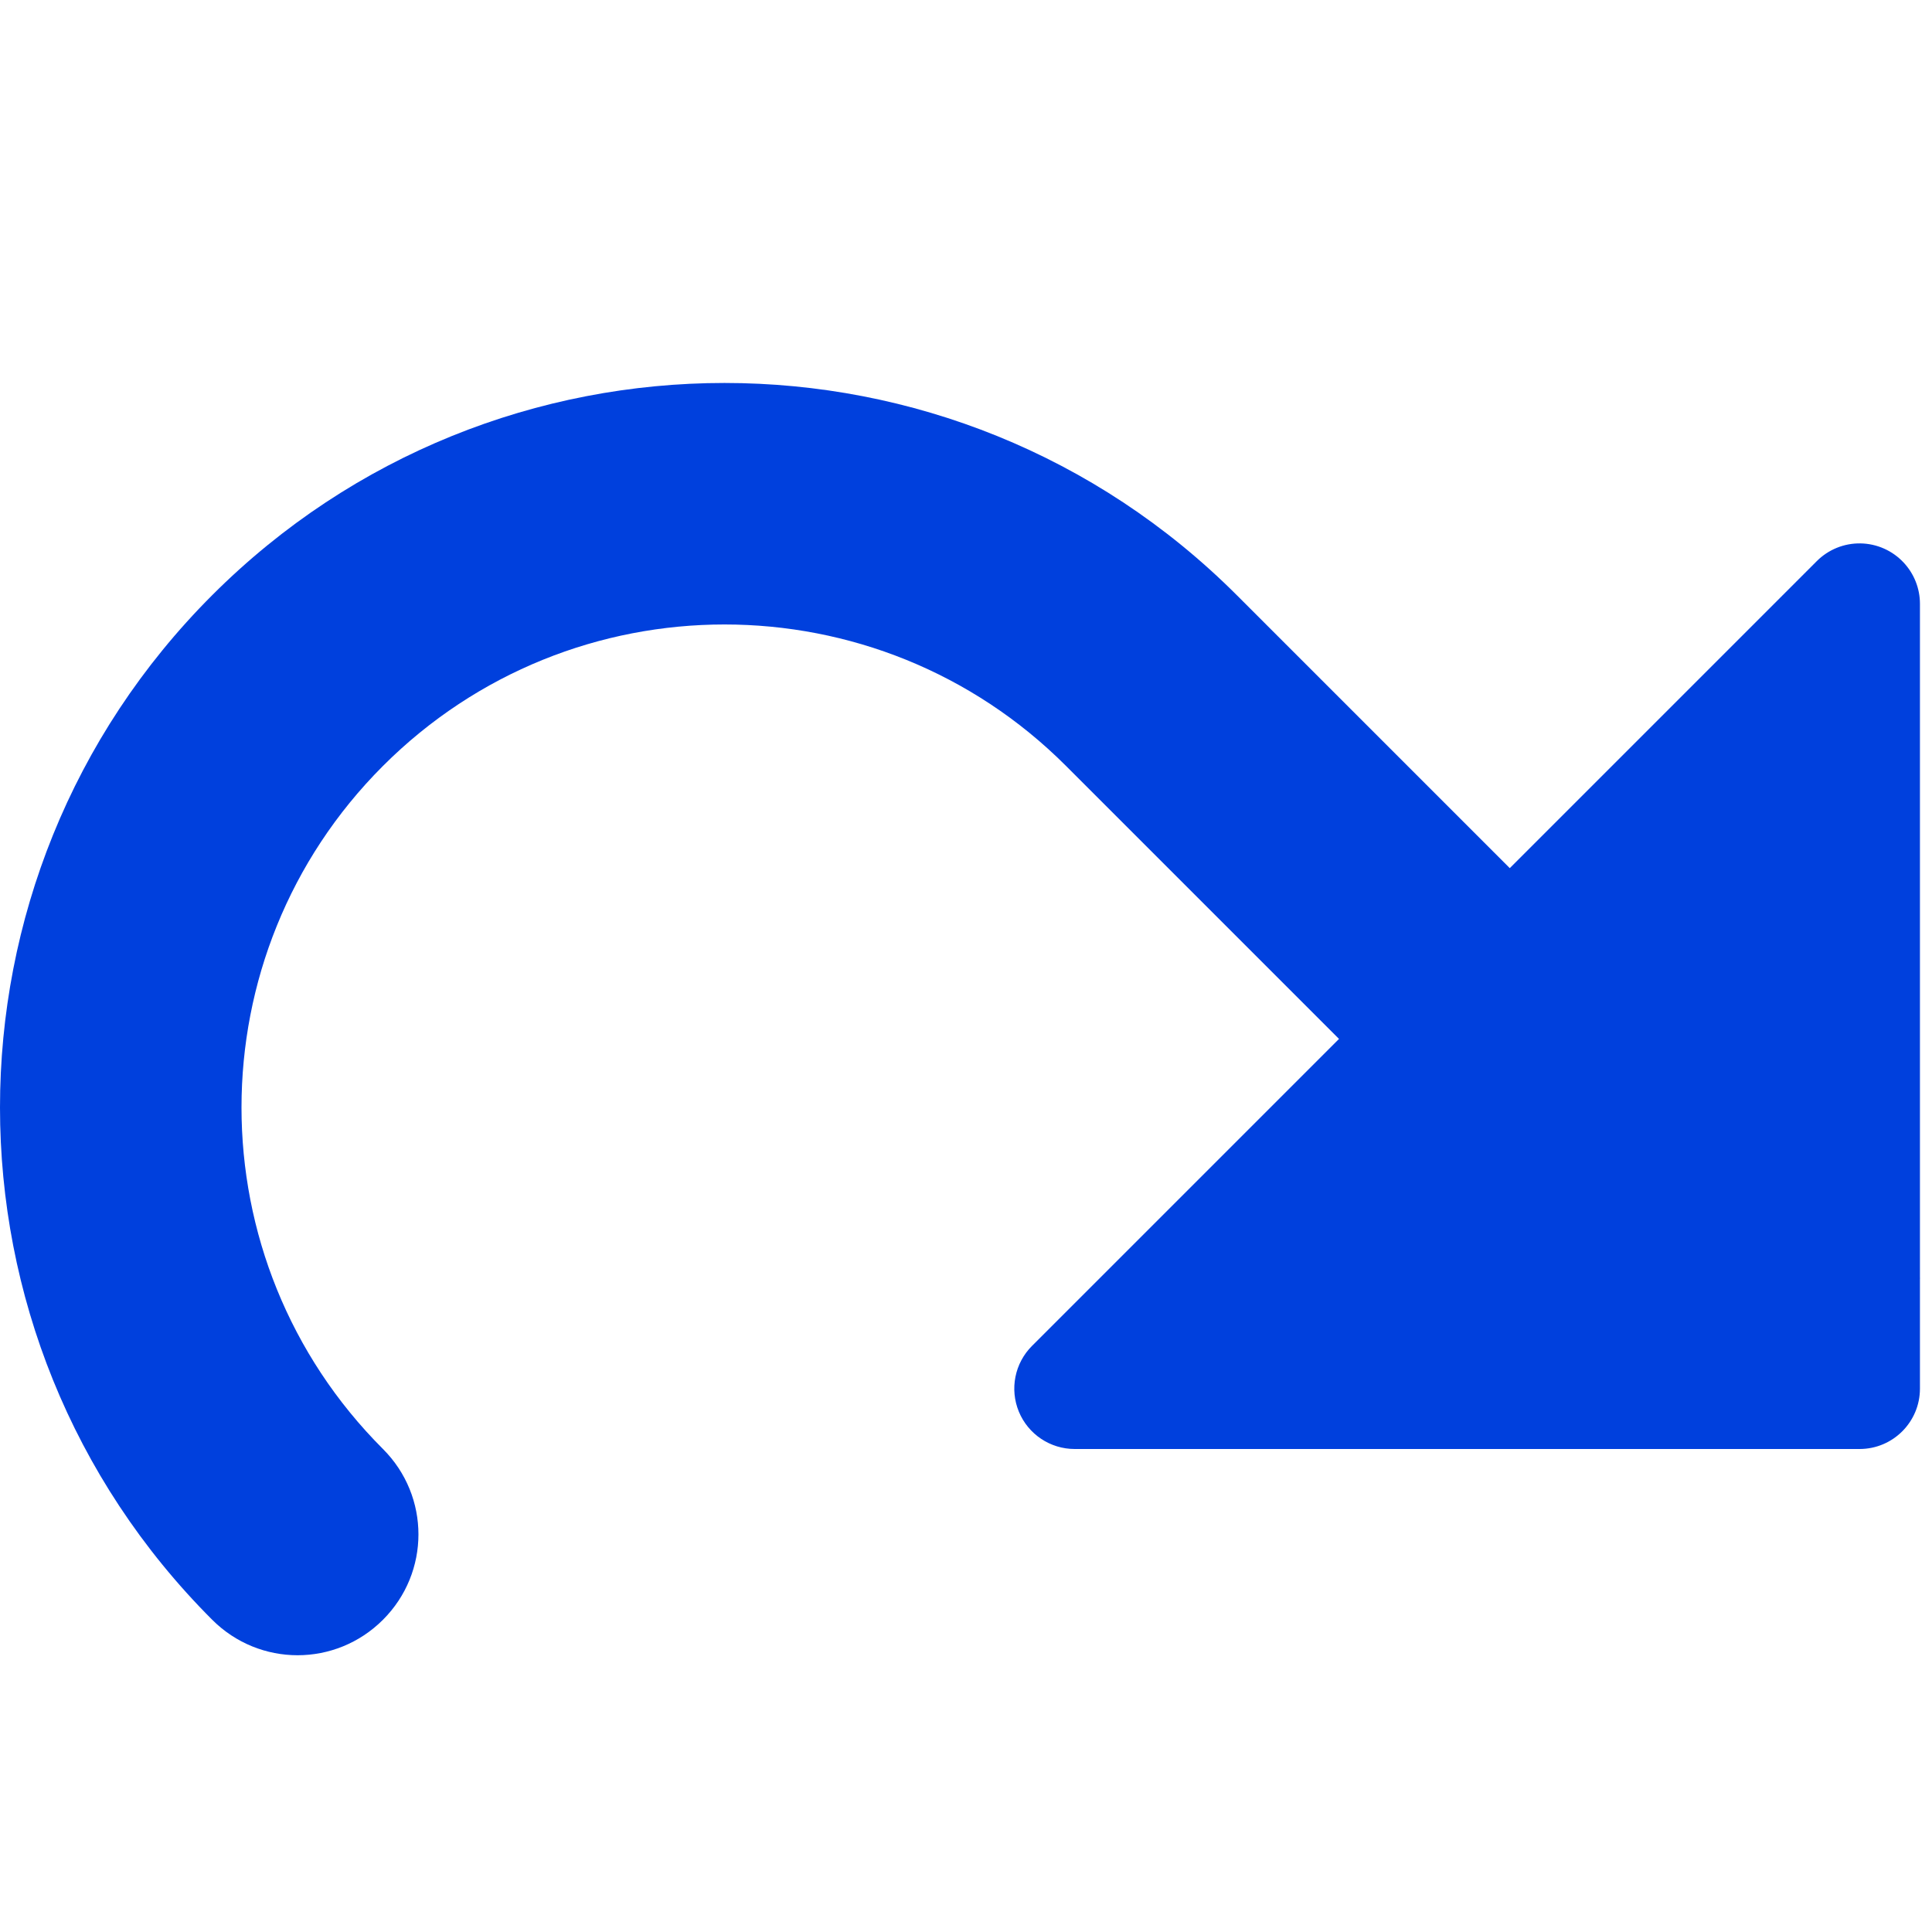
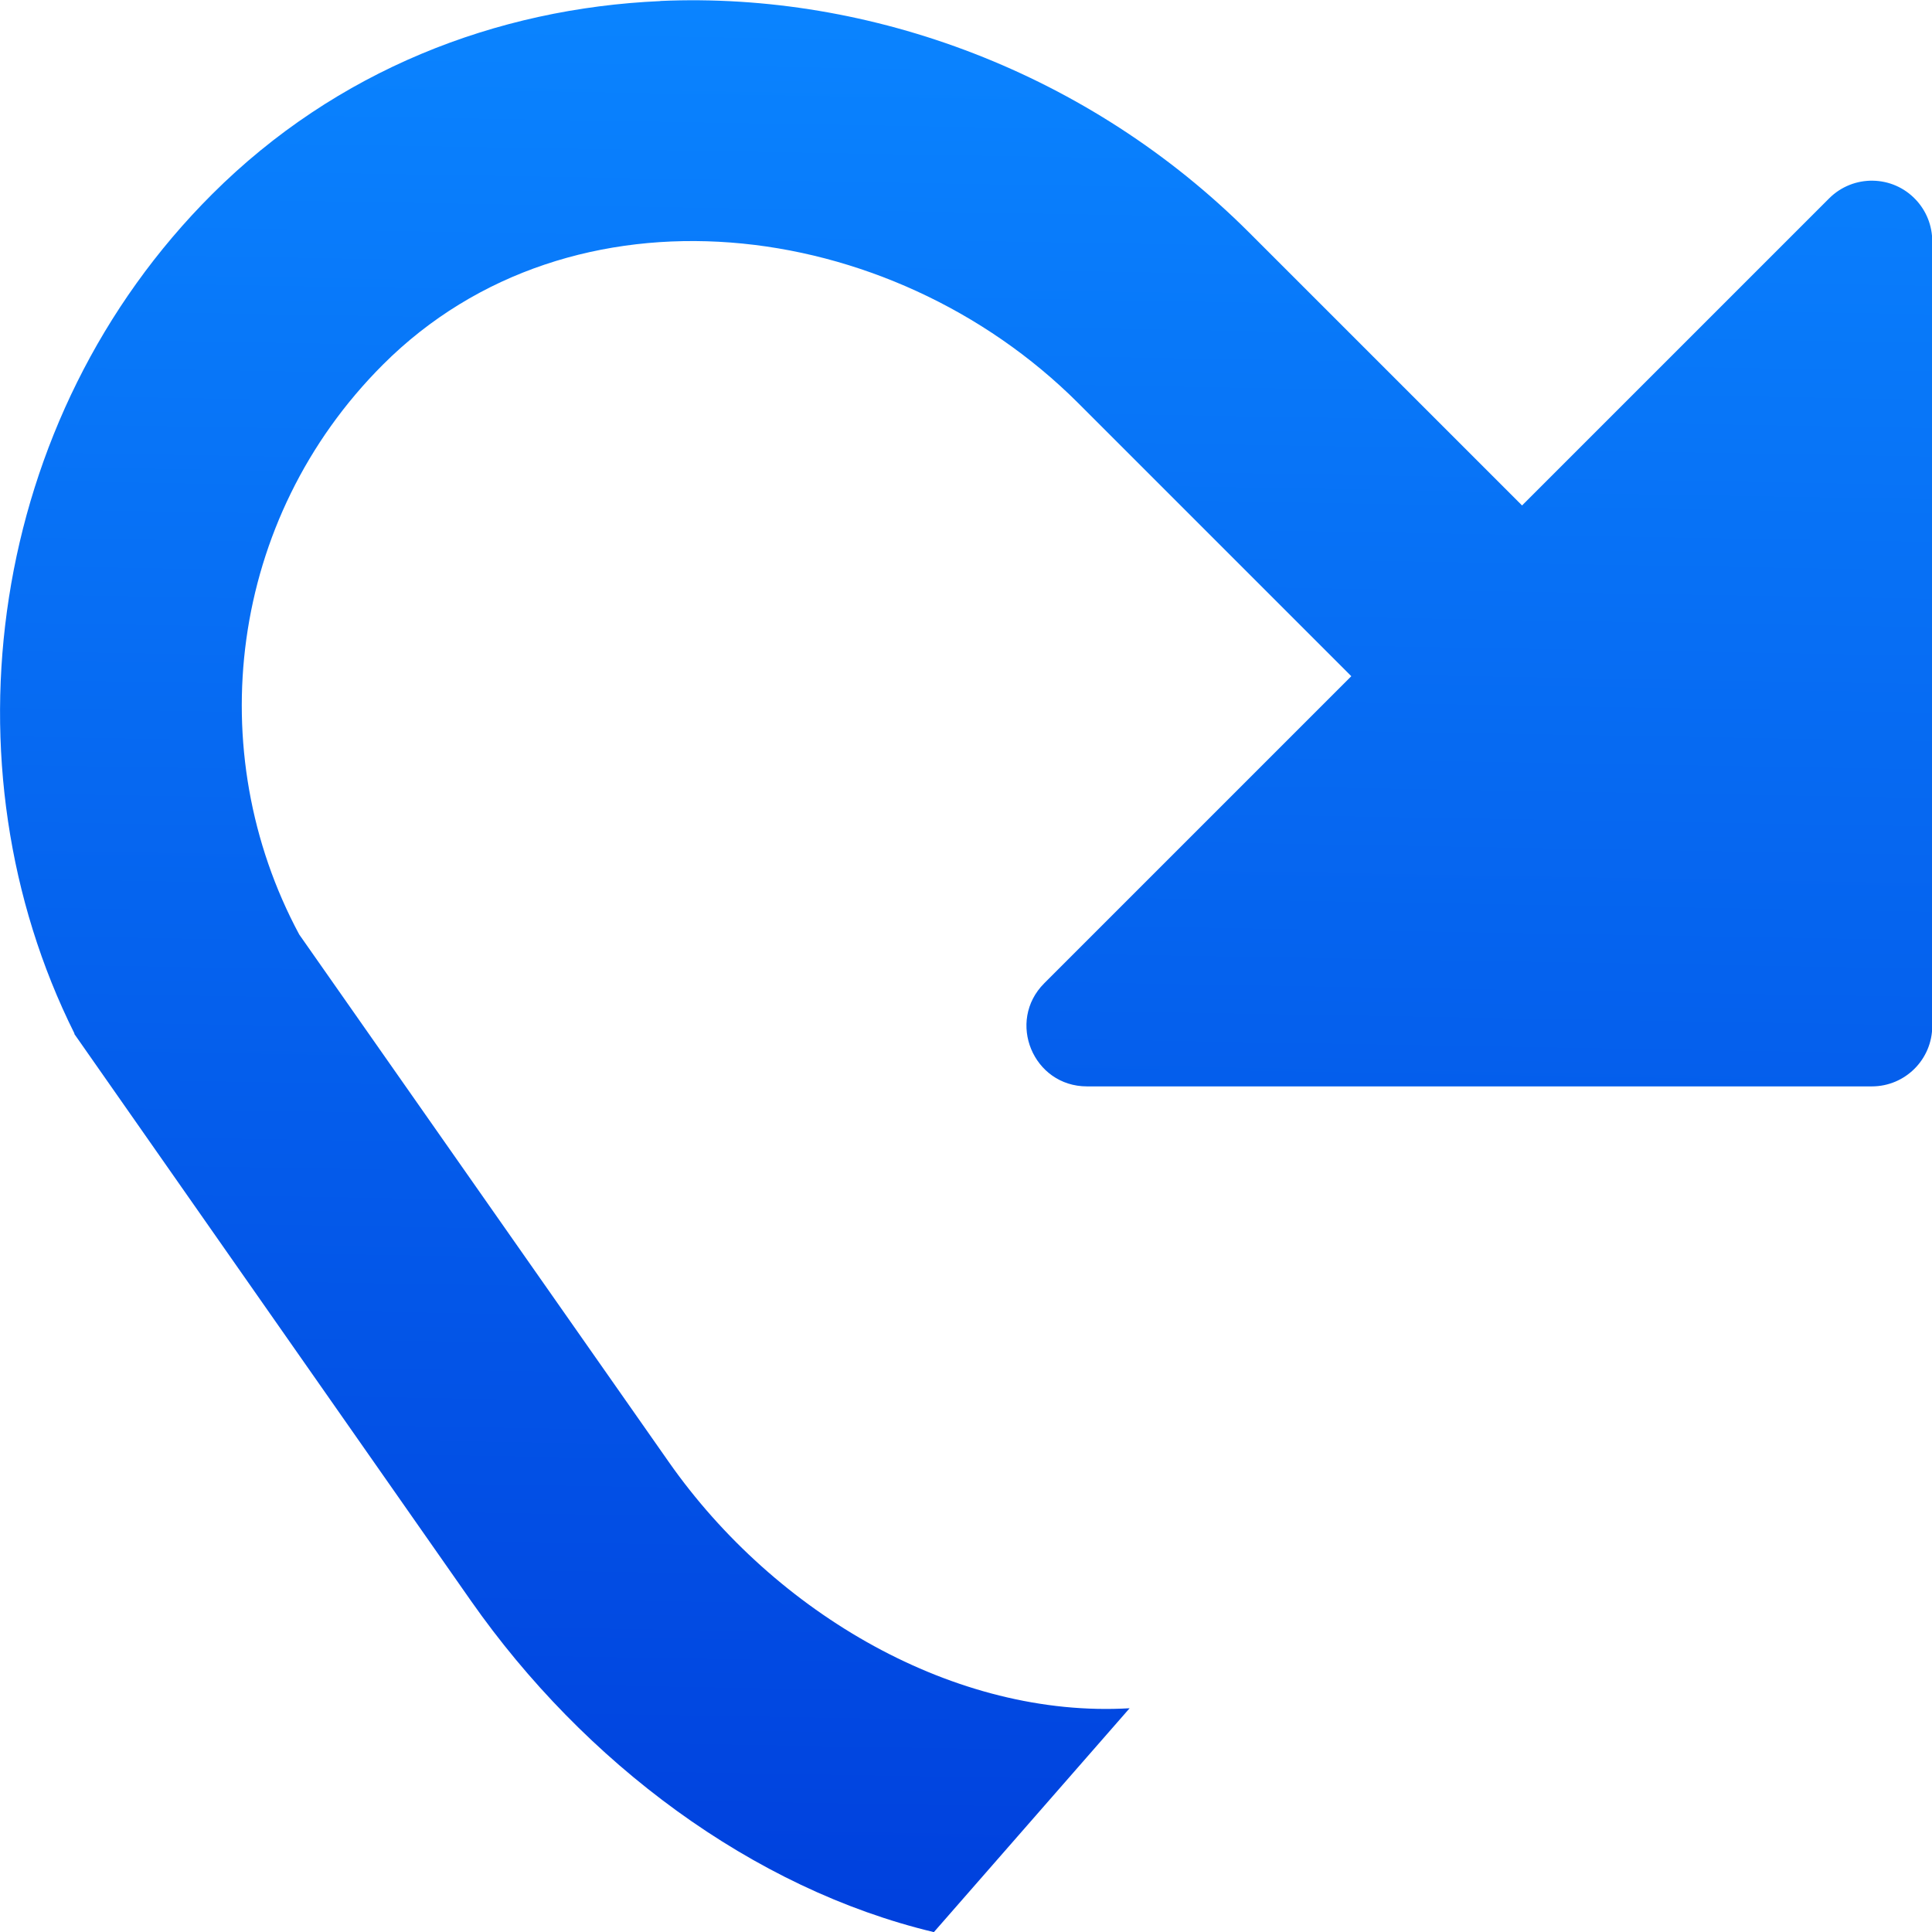
<svg xmlns="http://www.w3.org/2000/svg" viewBox="0 0 16 16">
-   <linearGradient id="a" gradientUnits="userSpaceOnUse" x1="78.604" x2="85.823" y1="2.87" y2="-4.513">
+   <linearGradient id="a" gradientTransform="matrix(-1 0 0 1 16.00136 0)" gradientUnits="userSpaceOnUse" x1="8.275" x2="8" y1="16" y2="0">
    <stop offset="0" stop-color="#0040dd" />
    <stop offset="1" stop-color="#0a84ff" />
  </linearGradient>




+ 
     /&amp;amp;amp;amp;gt;
-  <g fill="url(#a)" transform="matrix(-.7071068 -.7071068 -.7071068 .7071068 20.14214 9.171573)">
-     <path d="m6.287-.096a.5.5 0 0 0 -.338.146l-4.596 4.596a.5.5 0 0 0 0 .707l4.596 4.596a.5.5 0 0 0 .854-.354v-9.191a.5.5 0 0 0 -.516-.5z" />
-     <path d="m2 4v2h8a4 4 0 0 1 4 4 4 4 0 0 1 -4 4c-.554 0-1 .446-1 1s.446 1 1 1a6 6 0 0 0 6-6 6 6 0 0 0 -6-6z" />
-   </g>
+  <path d="m5.468.008c1.749-.077 3.559.6 4.877 1.918l2.26 2.26 2.543-2.543c.2-.2.526-.195.719.012.087.093.135.215.135.342v5.586.914c0.0.276-.224.5-.5.5h-.914-5.586c-.446 0-.669-.539-.354-.854l2.543-2.543-2.26-2.26c-1.562-1.562-4.198-1.882-5.76-.32-1.278 1.278-1.506 3.205-.693 4.719l3.061 4.369c.883 1.26 2.376 2.124 3.816 2.039l-1.621 1.854c-1.502-.359-2.896-1.404-3.834-2.744l-3.285-4.695.002-.002c-1.108-2.218-.72-5.097 1.141-6.953 1.026-1.024 2.351-1.538 3.711-1.598z" fill="url(#a)" />
</svg>
